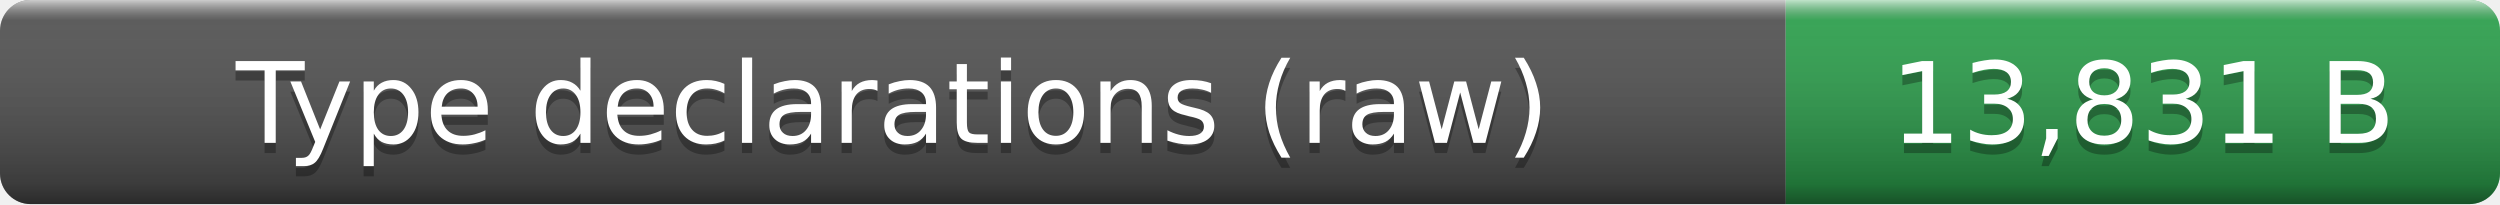
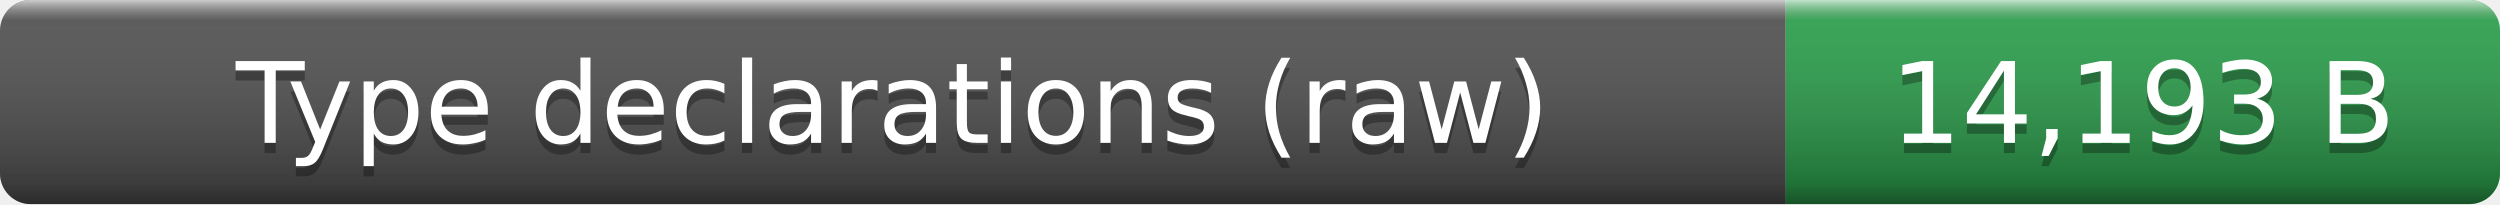
- <svg xmlns="http://www.w3.org/2000/svg" width="245" height="20" role="img" aria-label="Type declarations (raw): 13,831 B">
+ <svg xmlns="http://www.w3.org/2000/svg" width="245" height="20" role="img" aria-label="Type declarations (raw): 14,193 B">
  <linearGradient id="smooth" x2="0" y2="100%">
    <stop offset="0" stop-color="#fff" stop-opacity=".7" />
    <stop offset=".1" stop-color="#aaa" stop-opacity=".1" />
    <stop offset=".9" stop-opacity=".3" />
    <stop offset="1" stop-opacity=".5" />
  </linearGradient>
  <clipPath id="round">
    <rect width="245" height="20" rx="3" fill="#fff" />
  </clipPath>
  <g clip-path="url(#round)">
    <rect width="175" height="20" fill="#555" />
    <rect x="175" width="70" height="20" fill="#2ea44f" />
    <rect width="245" height="20" fill="url(#smooth)" />
  </g>
  <g fill="#fff" text-anchor="middle" font-family="Verdana,Geneva,DejaVu Sans,sans-serif" font-size="11">
    <text x="87.5" y="15" fill="#010101" fill-opacity=".3">Type declarations (raw)</text>
    <text x="87.5" y="14">Type declarations (raw)</text>
-     <text x="210" y="15" fill="#010101" fill-opacity=".3">13,831 B</text>
-     <text x="210" y="14">13,831 B</text>
+     <text x="210" y="15" fill="#010101" fill-opacity=".3">14,193 B</text>
+     <text x="210" y="14">14,193 B</text>
  </g>
</svg>
